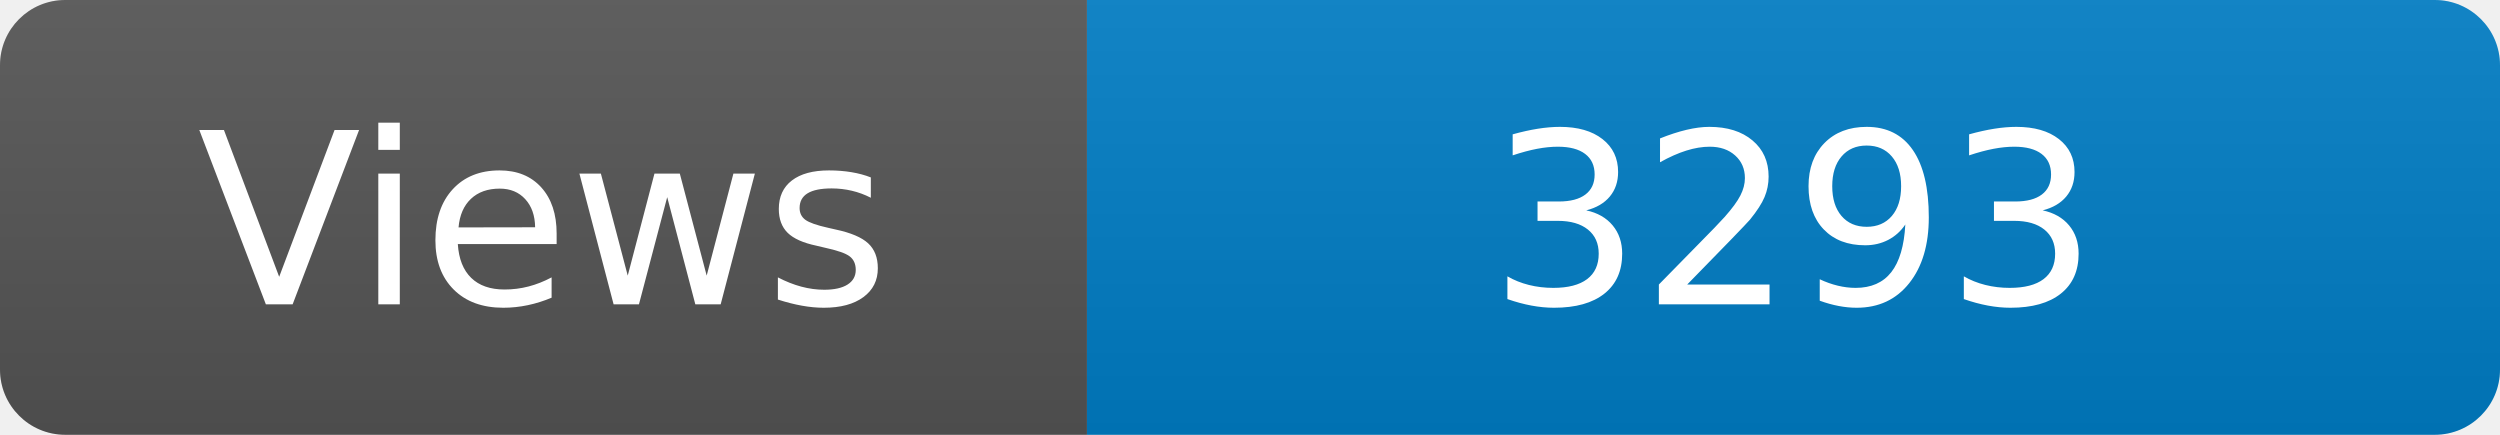
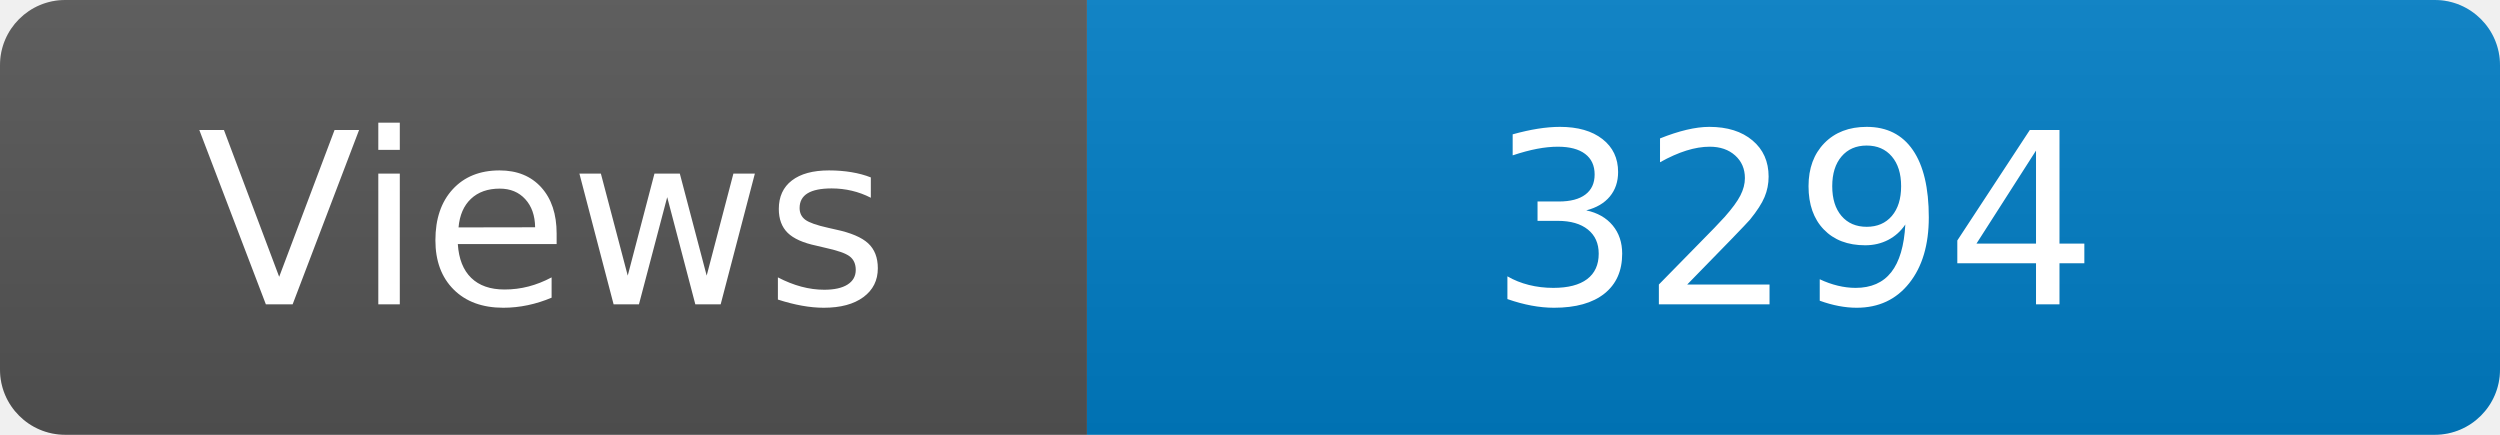
<svg xmlns="http://www.w3.org/2000/svg" width="115" height="20" role="img" aria-label="Maintained?: yes">
  <linearGradient id="s" x2="0" y2="100%">
    <stop offset="0" stop-color="#bbb" stop-opacity=".1" />
    <stop offset="1" stop-opacity=".1" />
  </linearGradient>
  <clipPath id="r">
    <rect width="115" height="20" rx="3" fill="#fff" />
  </clipPath>
  <g clip-path="url(#r)">
    <rect width="50" height="20" fill="#555" />
    <rect x="50" width="160" height="20" fill="#007ec6" />
    <rect width="115" height="20" fill="url(#s)" />
  </g>
  <g fill="#fff" text-anchor="middle" font-family="Verdana,Geneva,DejaVu Sans,sans-serif" font-size="110">
    <text x="250" y="140" transform="scale(.1)" fill="#fff">Views</text>
-     <text x="825" y="140" transform="scale(.1)" fill="#fff">3293</text>
+     <text x="825" y="140" transform="scale(.1)" fill="#fff">3294</text>
  </g>
</svg>
